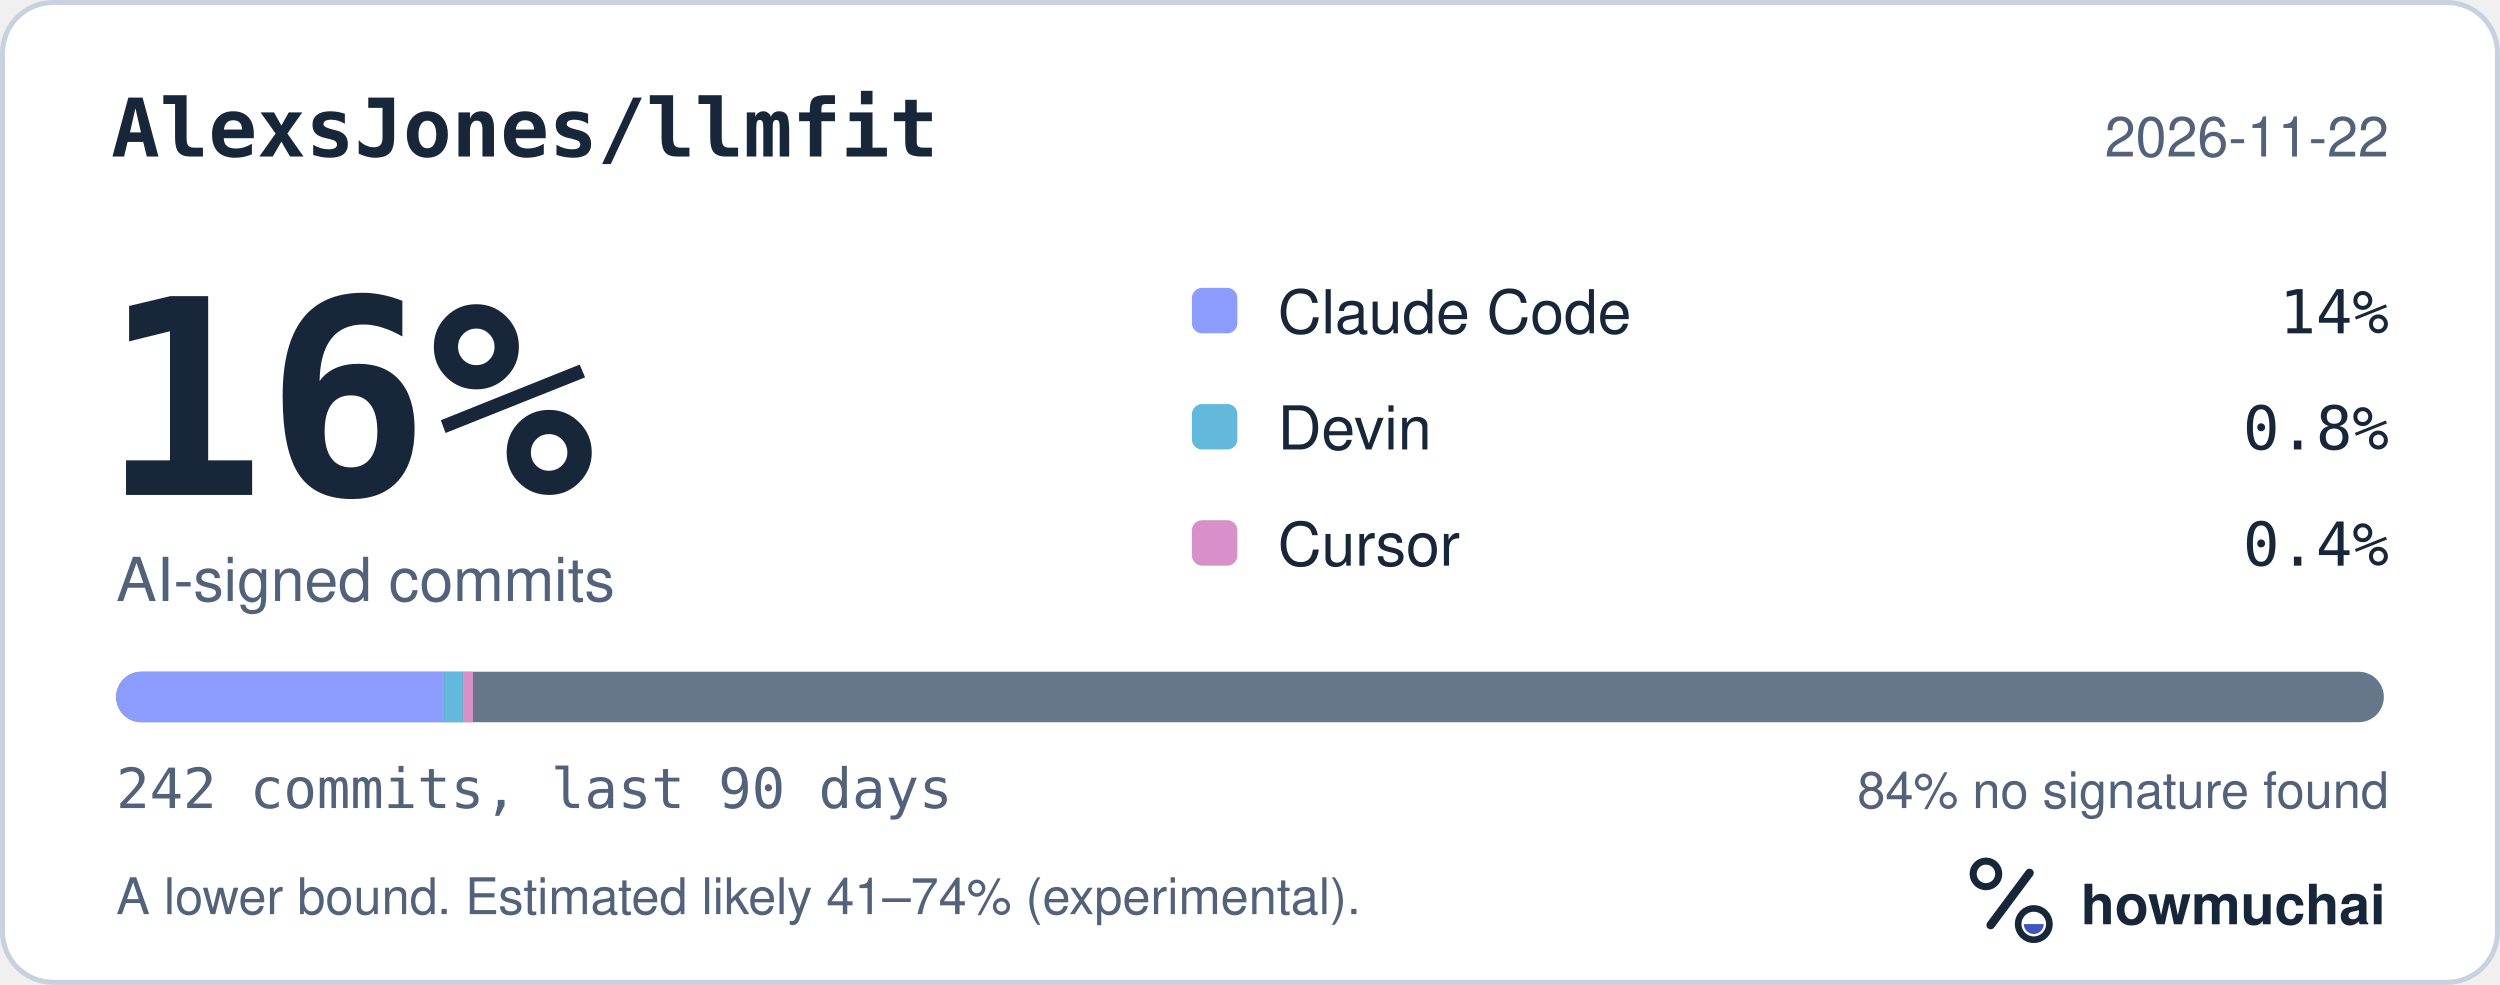
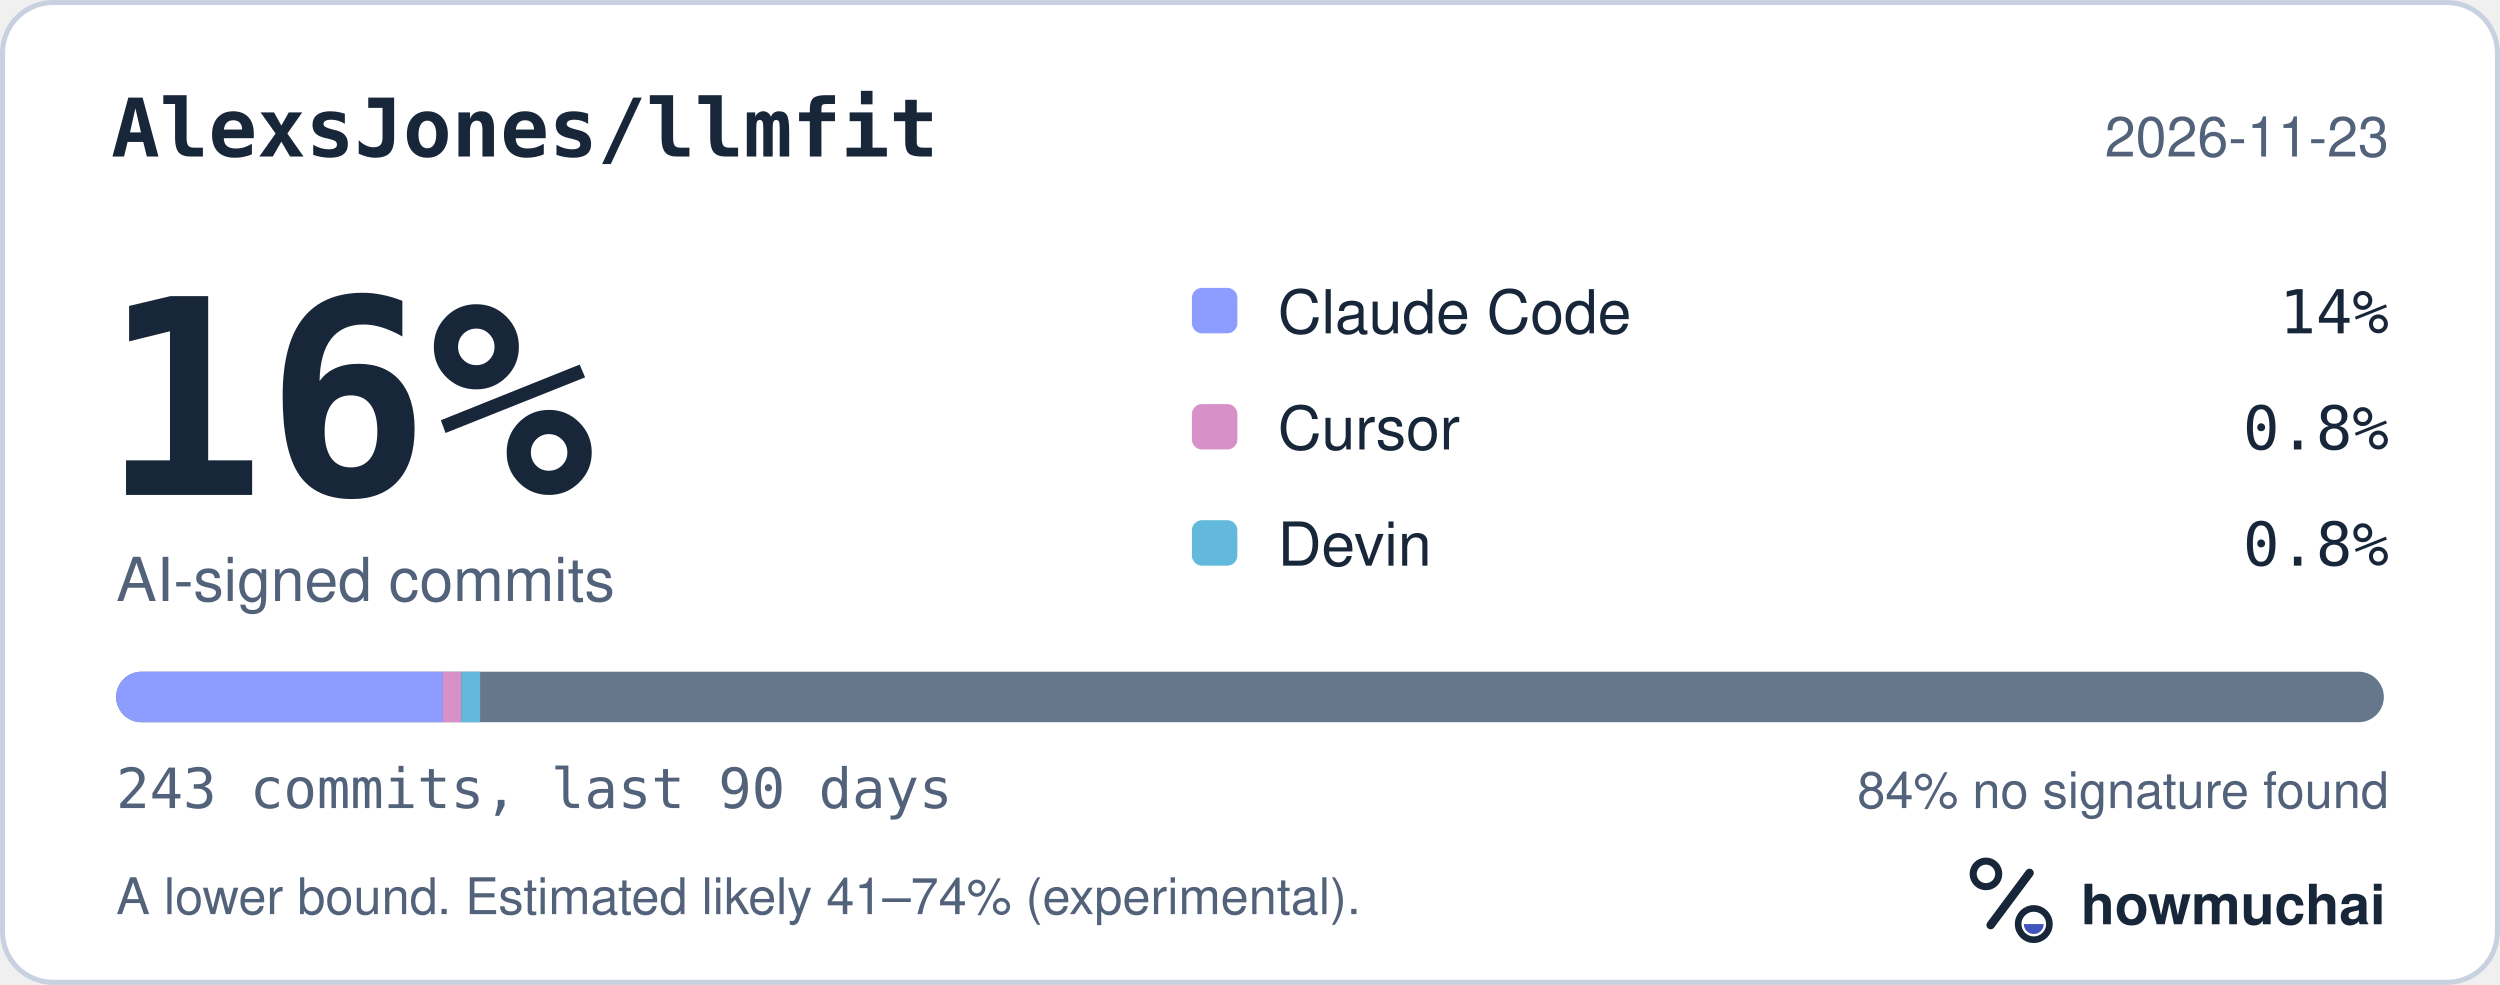
<svg xmlns="http://www.w3.org/2000/svg" width="495" height="195" viewBox="0 0 495 195" role="img" aria-labelledby="hm-t hm-d">
  <rect x="0.5" y="0.5" width="494" height="194" rx="10" fill="#FFFFFF" stroke="#C7D1DF" />
  <text x="22" y="31" fill="#18263A" font-family="ui-monospace, SF Mono, Menlo, Consolas, IBM Plex Mono, monospace" font-size="16" font-weight="600">AlexsJones/llmfit</text>
-   <text x="473" y="31" fill="#52627A" font-family="-apple-system, BlinkMacSystemFont, Segoe UI, Helvetica, Arial, Fira Sans, sans-serif" font-size="11" text-anchor="end">2026-11-22</text>
+   <text x="473" y="31" fill="#52627A" font-family="-apple-system, BlinkMacSystemFont, Segoe UI, Helvetica, Arial, Fira Sans, sans-serif" font-size="11" text-anchor="end">2026-11-23</text>
  <text x="20" y="98" fill="#18263A" font-family="ui-monospace, SF Mono, Menlo, Consolas, IBM Plex Mono, monospace" font-size="54" font-weight="700">16%</text>
  <text x="23" y="119" fill="#52627A" font-family="-apple-system, BlinkMacSystemFont, Segoe UI, Helvetica, Arial, Fira Sans, sans-serif" font-size="12">AI-signed commits</text>
  <rect x="236" y="57" width="9" height="9" rx="2" fill="#8D9DFF" />
  <text x="253" y="66" fill="#18263A" font-family="-apple-system, BlinkMacSystemFont, Segoe UI, Helvetica, Arial, Fira Sans, sans-serif" font-size="12">Claude Code</text>
  <text x="473" y="66" fill="#18263A" font-family="ui-monospace, SF Mono, Menlo, Consolas, IBM Plex Mono, monospace" font-size="12" text-anchor="end">14%</text>
-   <rect x="236" y="80" width="9" height="9" rx="2" fill="#62B9DB" />
-   <text x="253" y="89" fill="#18263A" font-family="-apple-system, BlinkMacSystemFont, Segoe UI, Helvetica, Arial, Fira Sans, sans-serif" font-size="12">Devin</text>
+   <rect x="236" y="80" width="9" height="9" rx="2" fill="#D891C8" />
+   <text x="253" y="89" fill="#18263A" font-family="-apple-system, BlinkMacSystemFont, Segoe UI, Helvetica, Arial, Fira Sans, sans-serif" font-size="12">Cursor</text>
  <text x="473" y="89" fill="#18263A" font-family="ui-monospace, SF Mono, Menlo, Consolas, IBM Plex Mono, monospace" font-size="12" text-anchor="end">0.8%</text>
-   <rect x="236" y="103" width="9" height="9" rx="2" fill="#D891C8" />
-   <text x="253" y="112" fill="#18263A" font-family="-apple-system, BlinkMacSystemFont, Segoe UI, Helvetica, Arial, Fira Sans, sans-serif" font-size="12">Cursor</text>
-   <text x="473" y="112" fill="#18263A" font-family="ui-monospace, SF Mono, Menlo, Consolas, IBM Plex Mono, monospace" font-size="12" text-anchor="end">0.4%</text>
+   <rect x="236" y="103" width="9" height="9" rx="2" fill="#62B9DB" />
+   <text x="253" y="112" fill="#18263A" font-family="-apple-system, BlinkMacSystemFont, Segoe UI, Helvetica, Arial, Fira Sans, sans-serif" font-size="12">Devin</text>
+   <text x="473" y="112" fill="#18263A" font-family="ui-monospace, SF Mono, Menlo, Consolas, IBM Plex Mono, monospace" font-size="12" text-anchor="end">0.8%</text>
  <defs>
    <clipPath id="hm-bar">
      <rect x="23" y="133" width="449" height="10" rx="5" />
    </clipPath>
  </defs>
  <rect x="23" y="133" width="449" height="10" rx="5" fill="#66768B" />
  <g clip-path="url(#hm-bar)">
-     <rect x="23.00" y="133" width="64.94" height="10" fill="#8D9DFF" />
-     <rect x="87.94" y="133" width="3.71" height="10" fill="#62B9DB" />
-     <rect x="91.65" y="133" width="2.00" height="10" fill="#D891C8" />
+     <rect x="23.00" y="133" width="64.67" height="10" fill="#8D9DFF" />
+     <rect x="87.67" y="133" width="3.70" height="10" fill="#D891C8" />
+     <rect x="91.37" y="133" width="3.70" height="10" fill="#62B9DB" />
  </g>
-   <text x="23" y="160" fill="#52627A" font-family="ui-monospace, SF Mono, Menlo, Consolas, IBM Plex Mono, monospace" font-size="11">242 commits, last 90 days</text>
+   <text x="23" y="160" fill="#52627A" font-family="ui-monospace, SF Mono, Menlo, Consolas, IBM Plex Mono, monospace" font-size="11">243 commits, last 90 days</text>
  <text x="473" y="160" fill="#52627A" font-family="-apple-system, BlinkMacSystemFont, Segoe UI, Helvetica, Arial, Fira Sans, sans-serif" font-size="10" text-anchor="end">84% no signature found</text>
  <text x="23" y="181" fill="#52627A" font-family="-apple-system, BlinkMacSystemFont, Segoe UI, Helvetica, Arial, Fira Sans, sans-serif" font-size="10">A lower bound. Estimated likely 41–74% (experimental).</text>
  <g transform="translate(386 166) scale(0.046875)">
    <circle cx="154" cy="150" r="54" fill="none" stroke="#18263A" stroke-width="30" />
    <path d="M174 366 338 146" fill="none" stroke="#18263A" stroke-width="36" stroke-linecap="round" />
    <circle cx="356" cy="362" r="66" fill="none" stroke="#18263A" stroke-width="28" />
    <path d="M314 362a42 42 0 0 0 84 0Z" fill="#4056BC" />
  </g>
  <text x="412" y="183" fill="#18263A" font-family="-apple-system, BlinkMacSystemFont, Segoe UI, Helvetica, Arial, Fira Sans, sans-serif" font-size="11" font-weight="650">howmuchai</text>
</svg>
